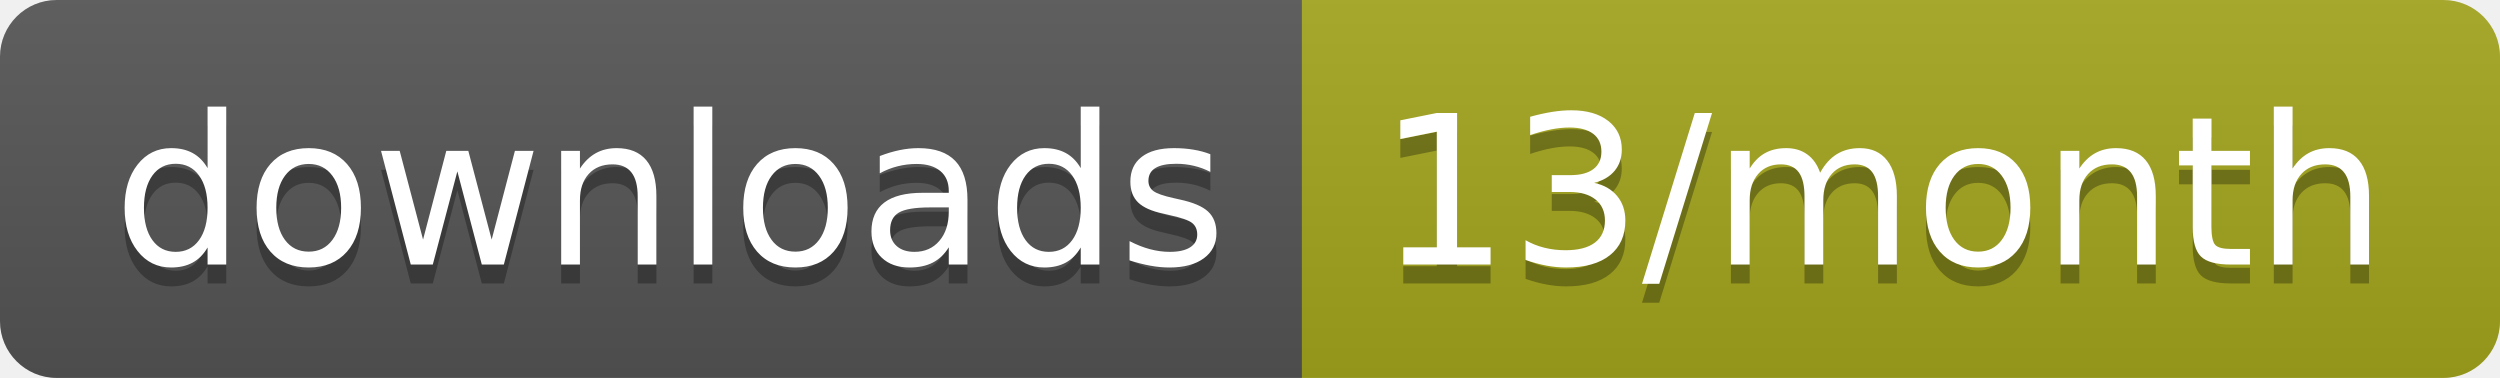
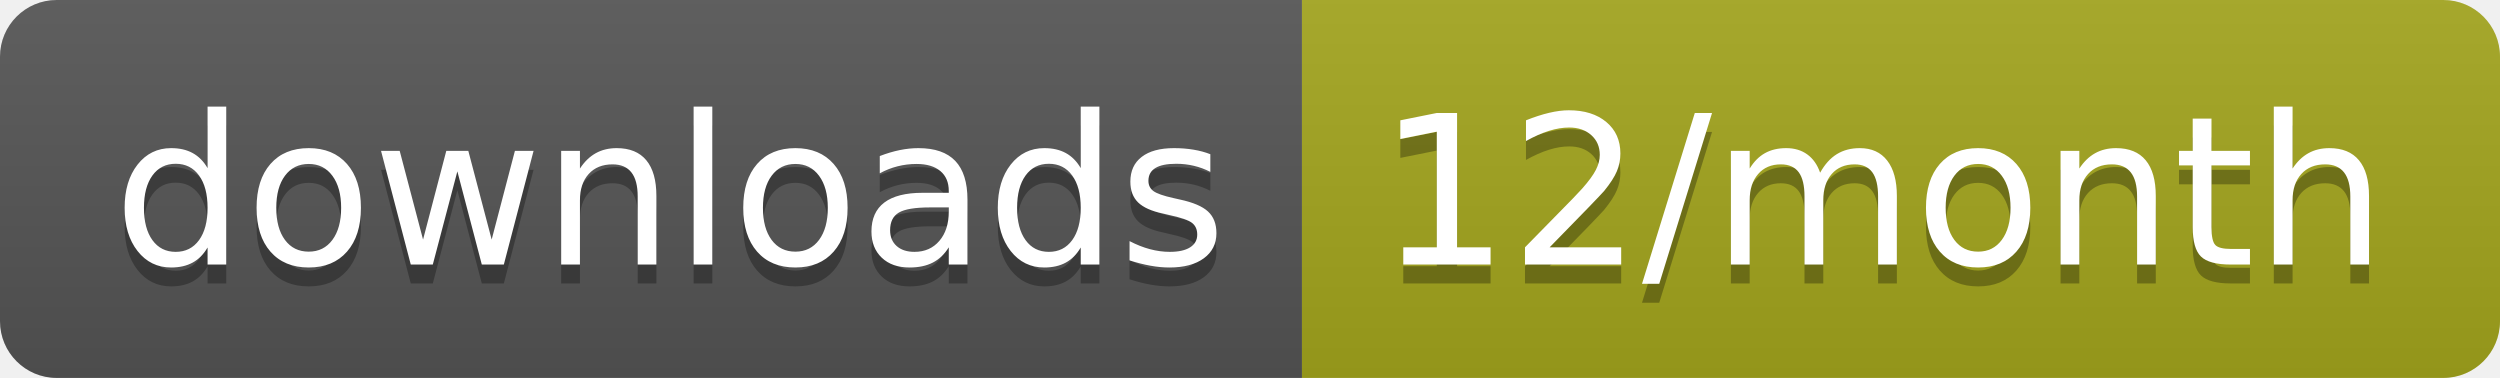
<svg xmlns="http://www.w3.org/2000/svg" width="132.3" height="20">
  <linearGradient id="smooth" x2="0" y2="100%">
    <stop offset="0" stop-color="#bbb" stop-opacity=".1" />
    <stop offset="1" stop-opacity=".1" />
  </linearGradient>
  <clipPath id="round">
    <rect width="132.3" height="20" rx="3" fill="#fff" />
  </clipPath>
  <g clip-path="url(#round)">
    <rect width="68.9" height="20" fill="#555" />
    <rect x="68.9" width="63.4" height="20" fill="#a4a61d" />
    <rect width="132.3" height="20" fill="url(#smooth)" />
  </g>
  <g fill="#fff" text-anchor="middle" font-family="DejaVu Sans,Verdana,Geneva,sans-serif" font-size="110">
    <text x="354.5" y="150" fill="#010101" fill-opacity=".3" transform="scale(0.1)" textLength="589.0" lengthAdjust="spacing">downloads</text>
    <text x="354.5" y="140" transform="scale(0.1)" textLength="589.0" lengthAdjust="spacing">downloads</text>
-     <text x="996" y="150" fill="#010101" fill-opacity=".3" transform="scale(0.1)" textLength="534.0" lengthAdjust="spacing">13/month</text>
-     <text x="996" y="140" transform="scale(0.1)" textLength="534.0" lengthAdjust="spacing">13/month</text>
+     <text x="996" y="150" fill="#010101" fill-opacity=".3" transform="scale(0.1)" textLength="534.0" lengthAdjust="spacing">12/month</text>
+     <text x="996" y="140" transform="scale(0.1)" textLength="534.0" lengthAdjust="spacing">12/month</text>
  </g>
</svg>
